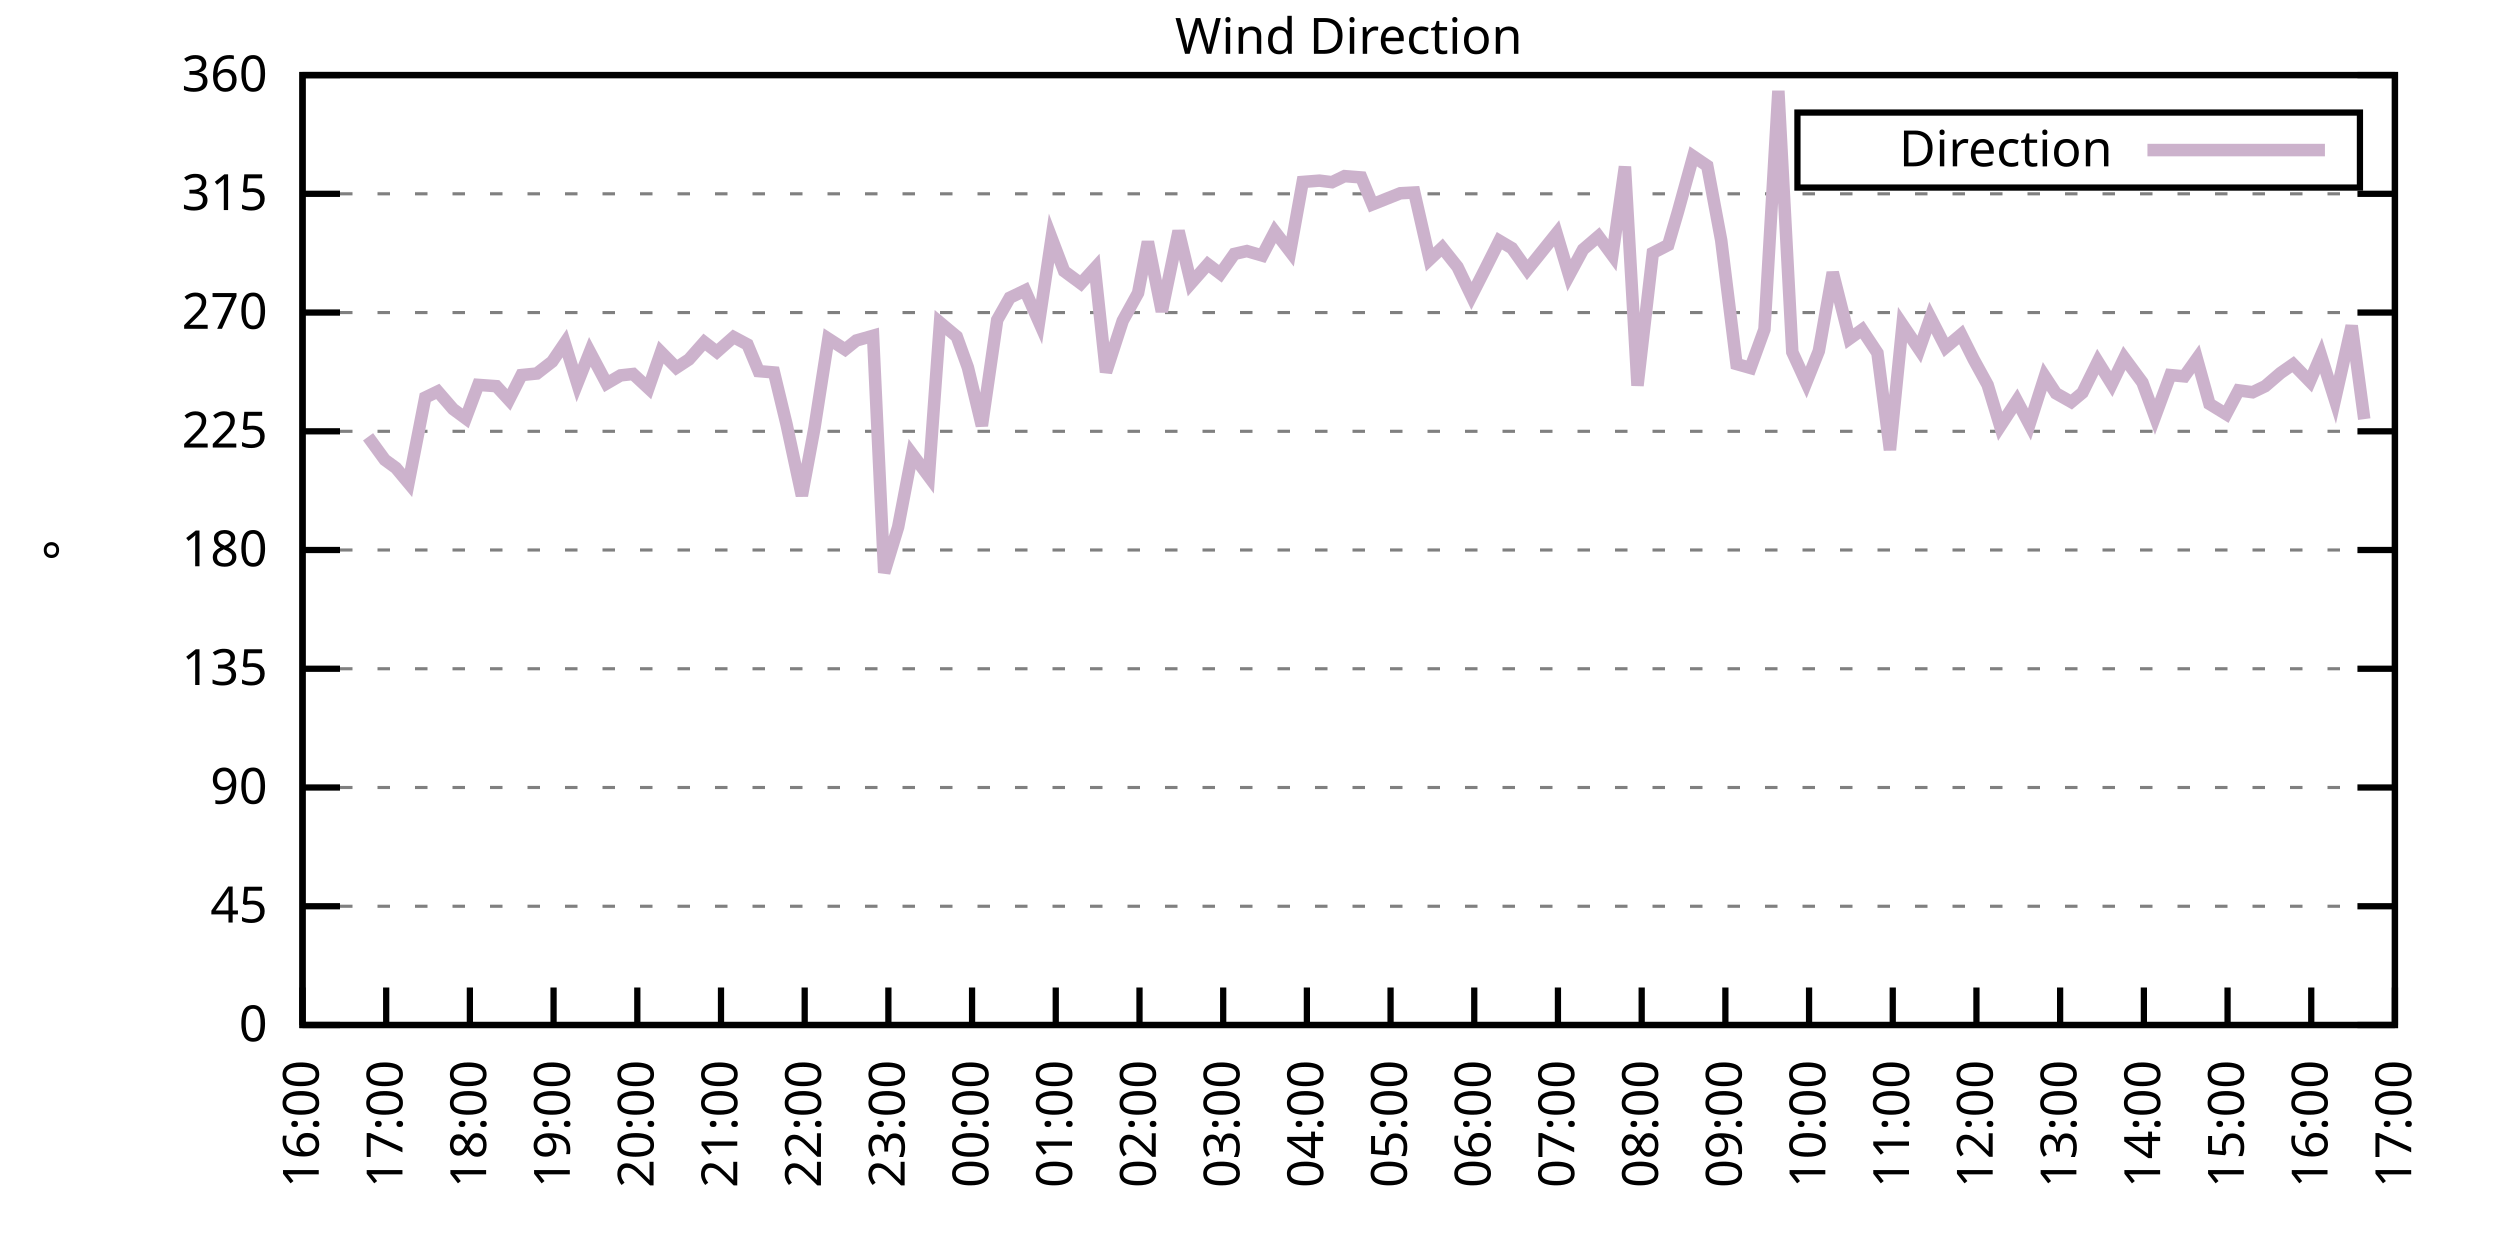
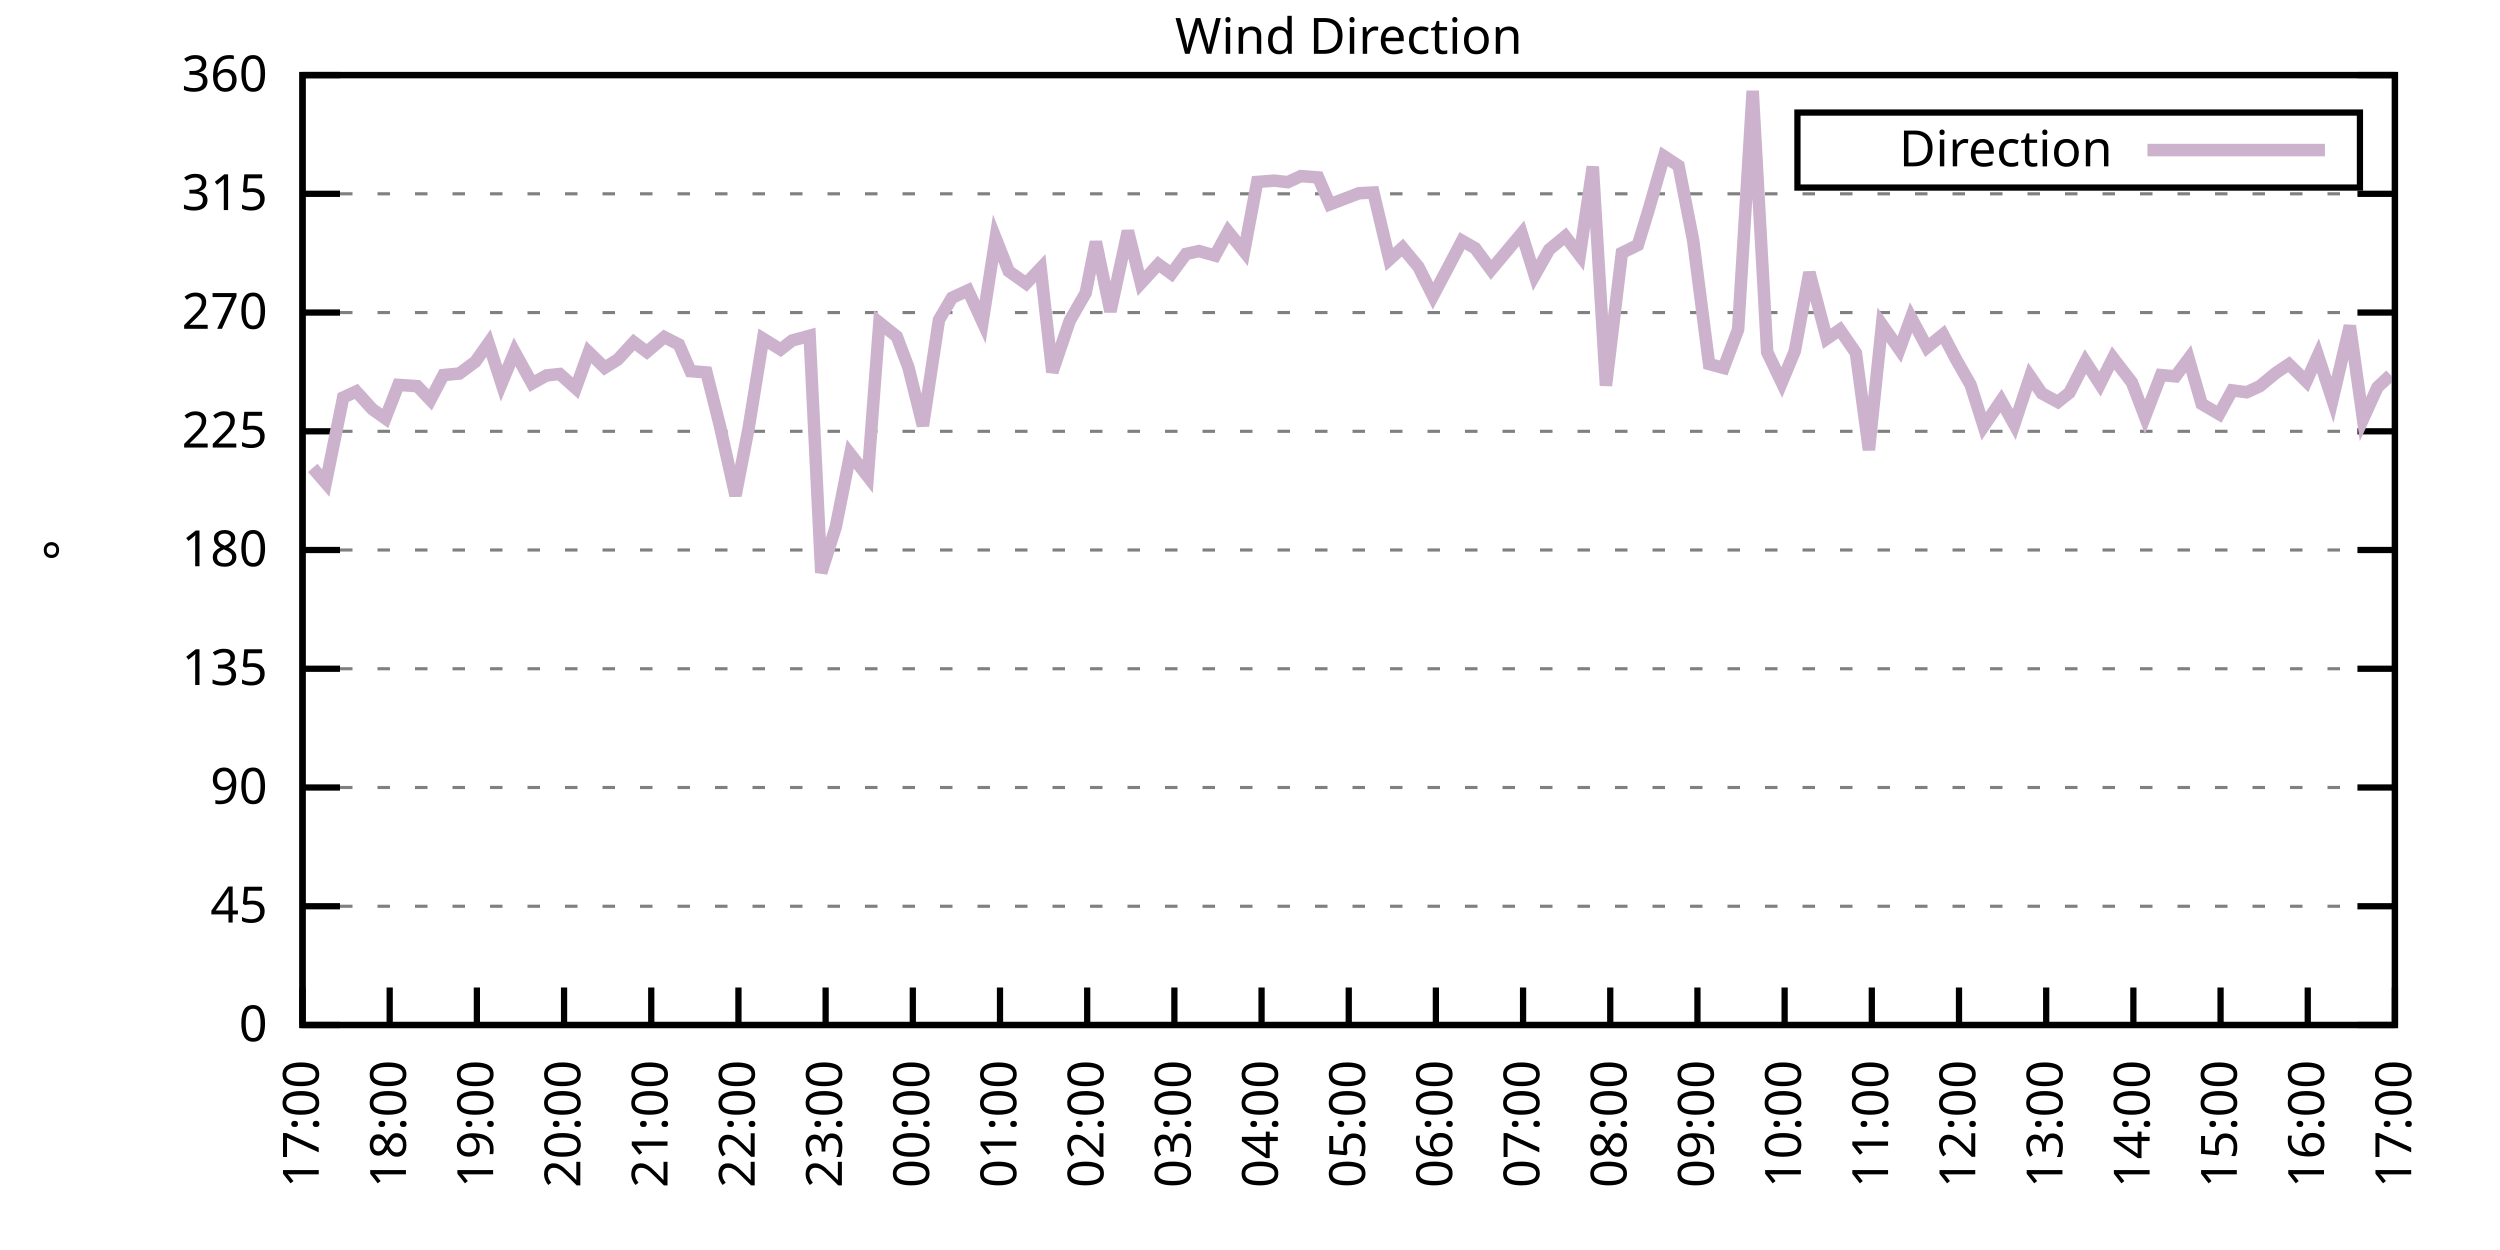
<svg xmlns="http://www.w3.org/2000/svg" xmlns:xlink="http://www.w3.org/1999/xlink" width="400" height="200" viewBox="0 0 400 200">
  <g id="gnuplot_canvas">
    <rect x="0" y="0" width="400" height="200" fill="none" />
    <defs>
      <circle id="gpDot" r="0.5" stroke-width="0.5" stroke="currentColor" />
      <path id="gpPt0" stroke-width="0.333" stroke="currentColor" d="M-1,0 h2 M0,-1 v2" />
      <path id="gpPt1" stroke-width="0.333" stroke="currentColor" d="M-1,-1 L1,1 M1,-1 L-1,1" />
      <path id="gpPt2" stroke-width="0.333" stroke="currentColor" d="M-1,0 L1,0 M0,-1 L0,1 M-1,-1 L1,1 M-1,1 L1,-1" />
      <rect id="gpPt3" stroke-width="0.333" stroke="currentColor" x="-1" y="-1" width="2" height="2" />
      <rect id="gpPt4" stroke-width="0.333" stroke="currentColor" fill="currentColor" x="-1" y="-1" width="2" height="2" />
      <circle id="gpPt5" stroke-width="0.333" stroke="currentColor" cx="0" cy="0" r="1" />
      <use xlink:href="#gpPt5" id="gpPt6" fill="currentColor" stroke="none" />
      <path id="gpPt7" stroke-width="0.333" stroke="currentColor" d="M0,-1.33 L-1.33,0.67 L1.33,0.67 z" />
      <use xlink:href="#gpPt7" id="gpPt8" fill="currentColor" stroke="none" />
      <use xlink:href="#gpPt7" id="gpPt9" stroke="currentColor" transform="rotate(180)" />
      <use xlink:href="#gpPt9" id="gpPt10" fill="currentColor" stroke="none" />
      <use xlink:href="#gpPt3" id="gpPt11" stroke="currentColor" transform="rotate(45)" />
      <use xlink:href="#gpPt11" id="gpPt12" fill="currentColor" stroke="none" />
      <path id="gpPt13" stroke-width="0.333" stroke="currentColor" d="M0,1.330 L1.265,0.411 L0.782,-1.067 L-0.782,-1.076 L-1.265,0.411 z" />
      <use xlink:href="#gpPt13" id="gpPt14" fill="currentColor" stroke="none" />
      <filter id="textbox" filterUnits="objectBoundingBox" x="0" y="0" height="1" width="1">
        <feFlood flood-color="white" flood-opacity="1" result="bgnd" />
        <feComposite in="SourceGraphic" in2="bgnd" operator="atop" />
      </filter>
      <filter id="greybox" filterUnits="objectBoundingBox" x="0" y="0" height="1" width="1">
        <feFlood flood-color="lightgrey" flood-opacity="1" result="grey" />
        <feComposite in="SourceGraphic" in2="grey" operator="atop" />
      </filter>
    </defs>
    <g fill="none" color="white" stroke="currentColor" stroke-width="1.00" stroke-linecap="butt" stroke-linejoin="miter">
</g>
    <g fill="none" color="black" stroke="currentColor" stroke-width="1.00" stroke-linecap="butt" stroke-linejoin="miter">
      <g stroke="none" shape-rendering="crispEdges">
        <polygon fill="rgb(255, 255, 255)" points="48.40,164.00 383.18,164.00 383.18,12.02 48.40,12.02 " />
      </g>
    </g>
    <g fill="none" color="black" stroke="currentColor" stroke-width="1.00" stroke-linecap="butt" stroke-linejoin="miter">
</g>
    <g fill="none" color="black" stroke="black" stroke-width="0.50" stroke-linecap="butt" stroke-linejoin="miter">
</g>
    <g fill="none" color="gray" stroke="currentColor" stroke-width="0.50" stroke-linecap="butt" stroke-linejoin="miter">
      <path stroke="gray" stroke-dasharray="2,4" class="gridline" d="M48.40,164.00 L383.19,164.00  " />
    </g>
    <g fill="none" color="gray" stroke="gray" stroke-width="1.00" stroke-linecap="butt" stroke-linejoin="miter">
</g>
    <g fill="none" color="black" stroke="currentColor" stroke-width="1.00" stroke-linecap="butt" stroke-linejoin="miter">
      <path stroke="black" d="M48.40,164.00 L54.40,164.00 M383.19,164.00 L377.19,164.00  " />
      <g transform="translate(42.80,166.60)" stroke="none" fill="black" font-family="Sans" font-size="8.00" text-anchor="end">
        <text>
          <tspan font-family="Sans"> 0</tspan>
        </text>
      </g>
    </g>
    <g fill="none" color="black" stroke="currentColor" stroke-width="1.00" stroke-linecap="butt" stroke-linejoin="miter">
</g>
    <g fill="none" color="black" stroke="black" stroke-width="0.50" stroke-linecap="butt" stroke-linejoin="miter">
</g>
    <g fill="none" color="gray" stroke="currentColor" stroke-width="0.50" stroke-linecap="butt" stroke-linejoin="miter">
      <path stroke="gray" stroke-dasharray="2,4" class="gridline" d="M48.40,145.00 L383.19,145.00  " />
    </g>
    <g fill="none" color="gray" stroke="gray" stroke-width="1.00" stroke-linecap="butt" stroke-linejoin="miter">
</g>
    <g fill="none" color="black" stroke="currentColor" stroke-width="1.00" stroke-linecap="butt" stroke-linejoin="miter">
      <path stroke="black" d="M48.40,145.00 L54.40,145.00 M383.19,145.00 L377.19,145.00  " />
      <g transform="translate(42.80,147.60)" stroke="none" fill="black" font-family="Sans" font-size="8.00" text-anchor="end">
        <text>
          <tspan font-family="Sans"> 45</tspan>
        </text>
      </g>
    </g>
    <g fill="none" color="black" stroke="currentColor" stroke-width="1.00" stroke-linecap="butt" stroke-linejoin="miter">
</g>
    <g fill="none" color="black" stroke="black" stroke-width="0.50" stroke-linecap="butt" stroke-linejoin="miter">
</g>
    <g fill="none" color="gray" stroke="currentColor" stroke-width="0.50" stroke-linecap="butt" stroke-linejoin="miter">
      <path stroke="gray" stroke-dasharray="2,4" class="gridline" d="M48.40,126.00 L383.19,126.00  " />
    </g>
    <g fill="none" color="gray" stroke="gray" stroke-width="1.00" stroke-linecap="butt" stroke-linejoin="miter">
</g>
    <g fill="none" color="black" stroke="currentColor" stroke-width="1.00" stroke-linecap="butt" stroke-linejoin="miter">
      <path stroke="black" d="M48.40,126.00 L54.40,126.00 M383.19,126.00 L377.19,126.00  " />
      <g transform="translate(42.80,128.60)" stroke="none" fill="black" font-family="Sans" font-size="8.00" text-anchor="end">
        <text>
          <tspan font-family="Sans"> 90</tspan>
        </text>
      </g>
    </g>
    <g fill="none" color="black" stroke="currentColor" stroke-width="1.00" stroke-linecap="butt" stroke-linejoin="miter">
</g>
    <g fill="none" color="black" stroke="black" stroke-width="0.50" stroke-linecap="butt" stroke-linejoin="miter">
</g>
    <g fill="none" color="gray" stroke="currentColor" stroke-width="0.50" stroke-linecap="butt" stroke-linejoin="miter">
      <path stroke="gray" stroke-dasharray="2,4" class="gridline" d="M48.40,107.00 L383.19,107.00  " />
    </g>
    <g fill="none" color="gray" stroke="gray" stroke-width="1.00" stroke-linecap="butt" stroke-linejoin="miter">
</g>
    <g fill="none" color="black" stroke="currentColor" stroke-width="1.00" stroke-linecap="butt" stroke-linejoin="miter">
      <path stroke="black" d="M48.40,107.00 L54.40,107.00 M383.19,107.00 L377.19,107.00  " />
      <g transform="translate(42.80,109.60)" stroke="none" fill="black" font-family="Sans" font-size="8.00" text-anchor="end">
        <text>
          <tspan font-family="Sans"> 135</tspan>
        </text>
      </g>
    </g>
    <g fill="none" color="black" stroke="currentColor" stroke-width="1.00" stroke-linecap="butt" stroke-linejoin="miter">
</g>
    <g fill="none" color="black" stroke="black" stroke-width="0.50" stroke-linecap="butt" stroke-linejoin="miter">
</g>
    <g fill="none" color="gray" stroke="currentColor" stroke-width="0.50" stroke-linecap="butt" stroke-linejoin="miter">
      <path stroke="gray" stroke-dasharray="2,4" class="gridline" d="M48.40,88.00 L383.19,88.00  " />
    </g>
    <g fill="none" color="gray" stroke="gray" stroke-width="1.00" stroke-linecap="butt" stroke-linejoin="miter">
</g>
    <g fill="none" color="black" stroke="currentColor" stroke-width="1.00" stroke-linecap="butt" stroke-linejoin="miter">
      <path stroke="black" d="M48.40,88.00 L54.40,88.00 M383.19,88.00 L377.19,88.00  " />
      <g transform="translate(42.80,90.60)" stroke="none" fill="black" font-family="Sans" font-size="8.00" text-anchor="end">
        <text>
          <tspan font-family="Sans"> 180</tspan>
        </text>
      </g>
    </g>
    <g fill="none" color="black" stroke="currentColor" stroke-width="1.00" stroke-linecap="butt" stroke-linejoin="miter">
</g>
    <g fill="none" color="black" stroke="black" stroke-width="0.50" stroke-linecap="butt" stroke-linejoin="miter">
</g>
    <g fill="none" color="gray" stroke="currentColor" stroke-width="0.50" stroke-linecap="butt" stroke-linejoin="miter">
      <path stroke="gray" stroke-dasharray="2,4" class="gridline" d="M48.40,69.01 L383.19,69.01  " />
    </g>
    <g fill="none" color="gray" stroke="gray" stroke-width="1.00" stroke-linecap="butt" stroke-linejoin="miter">
</g>
    <g fill="none" color="black" stroke="currentColor" stroke-width="1.00" stroke-linecap="butt" stroke-linejoin="miter">
      <path stroke="black" d="M48.40,69.01 L54.40,69.01 M383.19,69.01 L377.19,69.01  " />
      <g transform="translate(42.80,71.61)" stroke="none" fill="black" font-family="Sans" font-size="8.00" text-anchor="end">
        <text>
          <tspan font-family="Sans"> 225</tspan>
        </text>
      </g>
    </g>
    <g fill="none" color="black" stroke="currentColor" stroke-width="1.00" stroke-linecap="butt" stroke-linejoin="miter">
</g>
    <g fill="none" color="black" stroke="black" stroke-width="0.50" stroke-linecap="butt" stroke-linejoin="miter">
</g>
    <g fill="none" color="gray" stroke="currentColor" stroke-width="0.50" stroke-linecap="butt" stroke-linejoin="miter">
      <path stroke="gray" stroke-dasharray="2,4" class="gridline" d="M48.40,50.01 L383.19,50.01  " />
    </g>
    <g fill="none" color="gray" stroke="gray" stroke-width="1.00" stroke-linecap="butt" stroke-linejoin="miter">
</g>
    <g fill="none" color="black" stroke="currentColor" stroke-width="1.00" stroke-linecap="butt" stroke-linejoin="miter">
      <path stroke="black" d="M48.40,50.01 L54.40,50.01 M383.19,50.01 L377.19,50.01  " />
      <g transform="translate(42.80,52.61)" stroke="none" fill="black" font-family="Sans" font-size="8.00" text-anchor="end">
        <text>
          <tspan font-family="Sans"> 270</tspan>
        </text>
      </g>
    </g>
    <g fill="none" color="black" stroke="currentColor" stroke-width="1.00" stroke-linecap="butt" stroke-linejoin="miter">
</g>
    <g fill="none" color="black" stroke="black" stroke-width="0.50" stroke-linecap="butt" stroke-linejoin="miter">
</g>
    <g fill="none" color="gray" stroke="currentColor" stroke-width="0.50" stroke-linecap="butt" stroke-linejoin="miter">
      <path stroke="gray" stroke-dasharray="2,4" class="gridline" d="M48.40,31.01 L383.19,31.01  " />
    </g>
    <g fill="none" color="gray" stroke="gray" stroke-width="1.00" stroke-linecap="butt" stroke-linejoin="miter">
</g>
    <g fill="none" color="black" stroke="currentColor" stroke-width="1.00" stroke-linecap="butt" stroke-linejoin="miter">
      <path stroke="black" d="M48.40,31.01 L54.40,31.01 M383.19,31.01 L377.19,31.01  " />
      <g transform="translate(42.80,33.61)" stroke="none" fill="black" font-family="Sans" font-size="8.00" text-anchor="end">
        <text>
          <tspan font-family="Sans"> 315</tspan>
        </text>
      </g>
    </g>
    <g fill="none" color="black" stroke="currentColor" stroke-width="1.00" stroke-linecap="butt" stroke-linejoin="miter">
</g>
    <g fill="none" color="black" stroke="black" stroke-width="0.50" stroke-linecap="butt" stroke-linejoin="miter">
</g>
    <g fill="none" color="gray" stroke="currentColor" stroke-width="0.50" stroke-linecap="butt" stroke-linejoin="miter">
      <path stroke="gray" stroke-dasharray="2,4" class="gridline" d="M48.40,12.01 L383.19,12.01  " />
    </g>
    <g fill="none" color="gray" stroke="gray" stroke-width="1.00" stroke-linecap="butt" stroke-linejoin="miter">
</g>
    <g fill="none" color="black" stroke="currentColor" stroke-width="1.00" stroke-linecap="butt" stroke-linejoin="miter">
      <path stroke="black" d="M48.40,12.01 L54.40,12.01 M383.19,12.01 L377.19,12.01  " />
      <g transform="translate(42.80,14.61)" stroke="none" fill="black" font-family="Sans" font-size="8.00" text-anchor="end">
        <text>
          <tspan font-family="Sans"> 360</tspan>
        </text>
      </g>
    </g>
    <g fill="none" color="black" stroke="currentColor" stroke-width="1.00" stroke-linecap="butt" stroke-linejoin="miter">
      <path stroke="black" d="M48.40,164.00 L48.40,158.00  " />
      <g transform="translate(51.00,169.60) rotate(270.00)" stroke="none" fill="black" font-family="Sans" font-size="8.00" text-anchor="end">
        <text>
-           <tspan font-family="Sans">16:00</tspan>
-         </text>
-       </g>
-     </g>
-     <g fill="none" color="black" stroke="currentColor" stroke-width="1.00" stroke-linecap="butt" stroke-linejoin="miter">
-       <path stroke="black" d="M61.79,164.00 L61.79,158.00  " />
-       <g transform="translate(64.39,169.60) rotate(270.00)" stroke="none" fill="black" font-family="Sans" font-size="8.00" text-anchor="end">
-         <text>
          <tspan font-family="Sans">17:00</tspan>
        </text>
      </g>
    </g>
    <g fill="none" color="black" stroke="currentColor" stroke-width="1.00" stroke-linecap="butt" stroke-linejoin="miter">
-       <path stroke="black" d="M75.18,164.00 L75.18,158.00  " />
-       <g transform="translate(77.78,169.60) rotate(270.00)" stroke="none" fill="black" font-family="Sans" font-size="8.00" text-anchor="end">
+       <path stroke="black" d="M62.35,164.00 L62.35,158.00  " />
+       <g transform="translate(64.95,169.60) rotate(270.00)" stroke="none" fill="black" font-family="Sans" font-size="8.00" text-anchor="end">
        <text>
          <tspan font-family="Sans">18:00</tspan>
        </text>
      </g>
    </g>
    <g fill="none" color="black" stroke="currentColor" stroke-width="1.00" stroke-linecap="butt" stroke-linejoin="miter">
-       <path stroke="black" d="M88.57,164.00 L88.57,158.00  " />
-       <g transform="translate(91.17,169.60) rotate(270.00)" stroke="none" fill="black" font-family="Sans" font-size="8.00" text-anchor="end">
+       <path stroke="black" d="M76.30,164.00 L76.30,158.00  " />
+       <g transform="translate(78.90,169.60) rotate(270.00)" stroke="none" fill="black" font-family="Sans" font-size="8.00" text-anchor="end">
        <text>
          <tspan font-family="Sans">19:00</tspan>
        </text>
      </g>
    </g>
    <g fill="none" color="black" stroke="currentColor" stroke-width="1.00" stroke-linecap="butt" stroke-linejoin="miter">
-       <path stroke="black" d="M101.97,164.00 L101.97,158.00  " />
-       <g transform="translate(104.57,169.60) rotate(270.00)" stroke="none" fill="black" font-family="Sans" font-size="8.00" text-anchor="end">
+       <path stroke="black" d="M90.25,164.00 L90.25,158.00  " />
+       <g transform="translate(92.85,169.60) rotate(270.00)" stroke="none" fill="black" font-family="Sans" font-size="8.00" text-anchor="end">
        <text>
          <tspan font-family="Sans">20:00</tspan>
        </text>
      </g>
    </g>
    <g fill="none" color="black" stroke="currentColor" stroke-width="1.00" stroke-linecap="butt" stroke-linejoin="miter">
-       <path stroke="black" d="M115.36,164.00 L115.36,158.00  " />
-       <g transform="translate(117.96,169.60) rotate(270.00)" stroke="none" fill="black" font-family="Sans" font-size="8.00" text-anchor="end">
+       <path stroke="black" d="M104.20,164.00 L104.20,158.00  " />
+       <g transform="translate(106.80,169.60) rotate(270.00)" stroke="none" fill="black" font-family="Sans" font-size="8.00" text-anchor="end">
        <text>
          <tspan font-family="Sans">21:00</tspan>
        </text>
      </g>
    </g>
    <g fill="none" color="black" stroke="currentColor" stroke-width="1.00" stroke-linecap="butt" stroke-linejoin="miter">
-       <path stroke="black" d="M128.75,164.00 L128.75,158.00  " />
-       <g transform="translate(131.35,169.60) rotate(270.00)" stroke="none" fill="black" font-family="Sans" font-size="8.00" text-anchor="end">
+       <path stroke="black" d="M118.15,164.00 L118.15,158.00  " />
+       <g transform="translate(120.75,169.60) rotate(270.00)" stroke="none" fill="black" font-family="Sans" font-size="8.00" text-anchor="end">
        <text>
          <tspan font-family="Sans">22:00</tspan>
        </text>
      </g>
    </g>
    <g fill="none" color="black" stroke="currentColor" stroke-width="1.00" stroke-linecap="butt" stroke-linejoin="miter">
-       <path stroke="black" d="M142.14,164.00 L142.14,158.00  " />
-       <g transform="translate(144.74,169.60) rotate(270.00)" stroke="none" fill="black" font-family="Sans" font-size="8.00" text-anchor="end">
+       <path stroke="black" d="M132.10,164.00 L132.10,158.00  " />
+       <g transform="translate(134.70,169.60) rotate(270.00)" stroke="none" fill="black" font-family="Sans" font-size="8.00" text-anchor="end">
        <text>
          <tspan font-family="Sans">23:00</tspan>
        </text>
      </g>
    </g>
    <g fill="none" color="black" stroke="currentColor" stroke-width="1.00" stroke-linecap="butt" stroke-linejoin="miter">
-       <path stroke="black" d="M155.53,164.00 L155.53,158.00  " />
-       <g transform="translate(158.13,169.60) rotate(270.00)" stroke="none" fill="black" font-family="Sans" font-size="8.00" text-anchor="end">
+       <path stroke="black" d="M146.05,164.00 L146.05,158.00  " />
+       <g transform="translate(148.65,169.60) rotate(270.00)" stroke="none" fill="black" font-family="Sans" font-size="8.00" text-anchor="end">
        <text>
          <tspan font-family="Sans">00:00</tspan>
        </text>
      </g>
    </g>
    <g fill="none" color="black" stroke="currentColor" stroke-width="1.00" stroke-linecap="butt" stroke-linejoin="miter">
-       <path stroke="black" d="M168.92,164.00 L168.92,158.00  " />
-       <g transform="translate(171.52,169.60) rotate(270.00)" stroke="none" fill="black" font-family="Sans" font-size="8.00" text-anchor="end">
+       <path stroke="black" d="M160.00,164.00 L160.00,158.00  " />
+       <g transform="translate(162.60,169.60) rotate(270.00)" stroke="none" fill="black" font-family="Sans" font-size="8.00" text-anchor="end">
        <text>
          <tspan font-family="Sans">01:00</tspan>
        </text>
      </g>
    </g>
    <g fill="none" color="black" stroke="currentColor" stroke-width="1.00" stroke-linecap="butt" stroke-linejoin="miter">
-       <path stroke="black" d="M182.32,164.00 L182.32,158.00  " />
-       <g transform="translate(184.92,169.60) rotate(270.00)" stroke="none" fill="black" font-family="Sans" font-size="8.00" text-anchor="end">
+       <path stroke="black" d="M173.95,164.00 L173.95,158.00  " />
+       <g transform="translate(176.55,169.60) rotate(270.00)" stroke="none" fill="black" font-family="Sans" font-size="8.00" text-anchor="end">
        <text>
          <tspan font-family="Sans">02:00</tspan>
        </text>
      </g>
    </g>
    <g fill="none" color="black" stroke="currentColor" stroke-width="1.00" stroke-linecap="butt" stroke-linejoin="miter">
-       <path stroke="black" d="M195.71,164.00 L195.71,158.00  " />
-       <g transform="translate(198.31,169.60) rotate(270.00)" stroke="none" fill="black" font-family="Sans" font-size="8.00" text-anchor="end">
+       <path stroke="black" d="M187.90,164.00 L187.90,158.00  " />
+       <g transform="translate(190.50,169.60) rotate(270.00)" stroke="none" fill="black" font-family="Sans" font-size="8.00" text-anchor="end">
        <text>
          <tspan font-family="Sans">03:00</tspan>
        </text>
      </g>
    </g>
    <g fill="none" color="black" stroke="currentColor" stroke-width="1.00" stroke-linecap="butt" stroke-linejoin="miter">
-       <path stroke="black" d="M209.10,164.00 L209.10,158.00  " />
-       <g transform="translate(211.70,169.60) rotate(270.00)" stroke="none" fill="black" font-family="Sans" font-size="8.00" text-anchor="end">
+       <path stroke="black" d="M201.85,164.00 L201.85,158.00  " />
+       <g transform="translate(204.45,169.60) rotate(270.00)" stroke="none" fill="black" font-family="Sans" font-size="8.00" text-anchor="end">
        <text>
          <tspan font-family="Sans">04:00</tspan>
        </text>
      </g>
    </g>
    <g fill="none" color="black" stroke="currentColor" stroke-width="1.00" stroke-linecap="butt" stroke-linejoin="miter">
-       <path stroke="black" d="M222.49,164.00 L222.49,158.00  " />
-       <g transform="translate(225.09,169.60) rotate(270.00)" stroke="none" fill="black" font-family="Sans" font-size="8.00" text-anchor="end">
+       <path stroke="black" d="M215.80,164.00 L215.80,158.00  " />
+       <g transform="translate(218.40,169.60) rotate(270.00)" stroke="none" fill="black" font-family="Sans" font-size="8.00" text-anchor="end">
        <text>
          <tspan font-family="Sans">05:00</tspan>
        </text>
      </g>
    </g>
    <g fill="none" color="black" stroke="currentColor" stroke-width="1.00" stroke-linecap="butt" stroke-linejoin="miter">
-       <path stroke="black" d="M235.88,164.00 L235.88,158.00  " />
-       <g transform="translate(238.48,169.60) rotate(270.00)" stroke="none" fill="black" font-family="Sans" font-size="8.00" text-anchor="end">
+       <path stroke="black" d="M229.74,164.00 L229.74,158.00  " />
+       <g transform="translate(232.34,169.60) rotate(270.00)" stroke="none" fill="black" font-family="Sans" font-size="8.00" text-anchor="end">
        <text>
          <tspan font-family="Sans">06:00</tspan>
        </text>
      </g>
    </g>
    <g fill="none" color="black" stroke="currentColor" stroke-width="1.00" stroke-linecap="butt" stroke-linejoin="miter">
-       <path stroke="black" d="M249.27,164.00 L249.27,158.00  " />
-       <g transform="translate(251.87,169.60) rotate(270.00)" stroke="none" fill="black" font-family="Sans" font-size="8.00" text-anchor="end">
+       <path stroke="black" d="M243.69,164.00 L243.69,158.00  " />
+       <g transform="translate(246.29,169.60) rotate(270.00)" stroke="none" fill="black" font-family="Sans" font-size="8.00" text-anchor="end">
        <text>
          <tspan font-family="Sans">07:00</tspan>
        </text>
      </g>
    </g>
    <g fill="none" color="black" stroke="currentColor" stroke-width="1.00" stroke-linecap="butt" stroke-linejoin="miter">
-       <path stroke="black" d="M262.67,164.00 L262.67,158.00  " />
-       <g transform="translate(265.27,169.60) rotate(270.00)" stroke="none" fill="black" font-family="Sans" font-size="8.00" text-anchor="end">
+       <path stroke="black" d="M257.64,164.00 L257.64,158.00  " />
+       <g transform="translate(260.24,169.60) rotate(270.00)" stroke="none" fill="black" font-family="Sans" font-size="8.00" text-anchor="end">
        <text>
          <tspan font-family="Sans">08:00</tspan>
        </text>
      </g>
    </g>
    <g fill="none" color="black" stroke="currentColor" stroke-width="1.00" stroke-linecap="butt" stroke-linejoin="miter">
-       <path stroke="black" d="M276.06,164.00 L276.06,158.00  " />
-       <g transform="translate(278.66,169.60) rotate(270.00)" stroke="none" fill="black" font-family="Sans" font-size="8.00" text-anchor="end">
+       <path stroke="black" d="M271.59,164.00 L271.59,158.00  " />
+       <g transform="translate(274.19,169.60) rotate(270.00)" stroke="none" fill="black" font-family="Sans" font-size="8.00" text-anchor="end">
        <text>
          <tspan font-family="Sans">09:00</tspan>
        </text>
      </g>
    </g>
    <g fill="none" color="black" stroke="currentColor" stroke-width="1.00" stroke-linecap="butt" stroke-linejoin="miter">
-       <path stroke="black" d="M289.45,164.00 L289.45,158.00  " />
-       <g transform="translate(292.05,169.60) rotate(270.00)" stroke="none" fill="black" font-family="Sans" font-size="8.00" text-anchor="end">
+       <path stroke="black" d="M285.54,164.00 L285.54,158.00  " />
+       <g transform="translate(288.14,169.60) rotate(270.00)" stroke="none" fill="black" font-family="Sans" font-size="8.00" text-anchor="end">
        <text>
          <tspan font-family="Sans">10:00</tspan>
        </text>
      </g>
    </g>
    <g fill="none" color="black" stroke="currentColor" stroke-width="1.00" stroke-linecap="butt" stroke-linejoin="miter">
-       <path stroke="black" d="M302.84,164.00 L302.84,158.00  " />
-       <g transform="translate(305.44,169.60) rotate(270.00)" stroke="none" fill="black" font-family="Sans" font-size="8.00" text-anchor="end">
+       <path stroke="black" d="M299.49,164.00 L299.49,158.00  " />
+       <g transform="translate(302.09,169.60) rotate(270.00)" stroke="none" fill="black" font-family="Sans" font-size="8.00" text-anchor="end">
        <text>
          <tspan font-family="Sans">11:00</tspan>
        </text>
      </g>
    </g>
    <g fill="none" color="black" stroke="currentColor" stroke-width="1.00" stroke-linecap="butt" stroke-linejoin="miter">
-       <path stroke="black" d="M316.23,164.00 L316.23,158.00  " />
-       <g transform="translate(318.83,169.60) rotate(270.00)" stroke="none" fill="black" font-family="Sans" font-size="8.00" text-anchor="end">
+       <path stroke="black" d="M313.44,164.00 L313.44,158.00  " />
+       <g transform="translate(316.04,169.60) rotate(270.00)" stroke="none" fill="black" font-family="Sans" font-size="8.00" text-anchor="end">
        <text>
          <tspan font-family="Sans">12:00</tspan>
        </text>
      </g>
    </g>
    <g fill="none" color="black" stroke="currentColor" stroke-width="1.00" stroke-linecap="butt" stroke-linejoin="miter">
-       <path stroke="black" d="M329.62,164.00 L329.62,158.00  " />
-       <g transform="translate(332.22,169.60) rotate(270.00)" stroke="none" fill="black" font-family="Sans" font-size="8.00" text-anchor="end">
+       <path stroke="black" d="M327.39,164.00 L327.39,158.00  " />
+       <g transform="translate(329.99,169.60) rotate(270.00)" stroke="none" fill="black" font-family="Sans" font-size="8.00" text-anchor="end">
        <text>
          <tspan font-family="Sans">13:00</tspan>
        </text>
      </g>
    </g>
    <g fill="none" color="black" stroke="currentColor" stroke-width="1.00" stroke-linecap="butt" stroke-linejoin="miter">
-       <path stroke="black" d="M343.02,164.00 L343.02,158.00  " />
-       <g transform="translate(345.62,169.60) rotate(270.00)" stroke="none" fill="black" font-family="Sans" font-size="8.00" text-anchor="end">
+       <path stroke="black" d="M341.34,164.00 L341.34,158.00  " />
+       <g transform="translate(343.94,169.60) rotate(270.00)" stroke="none" fill="black" font-family="Sans" font-size="8.00" text-anchor="end">
        <text>
          <tspan font-family="Sans">14:00</tspan>
        </text>
      </g>
    </g>
    <g fill="none" color="black" stroke="currentColor" stroke-width="1.00" stroke-linecap="butt" stroke-linejoin="miter">
-       <path stroke="black" d="M356.41,164.00 L356.41,158.00  " />
-       <g transform="translate(359.01,169.60) rotate(270.00)" stroke="none" fill="black" font-family="Sans" font-size="8.00" text-anchor="end">
+       <path stroke="black" d="M355.29,164.00 L355.29,158.00  " />
+       <g transform="translate(357.89,169.60) rotate(270.00)" stroke="none" fill="black" font-family="Sans" font-size="8.00" text-anchor="end">
        <text>
          <tspan font-family="Sans">15:00</tspan>
        </text>
      </g>
    </g>
    <g fill="none" color="black" stroke="currentColor" stroke-width="1.00" stroke-linecap="butt" stroke-linejoin="miter">
-       <path stroke="black" d="M369.80,164.00 L369.80,158.00  " />
-       <g transform="translate(372.40,169.60) rotate(270.00)" stroke="none" fill="black" font-family="Sans" font-size="8.00" text-anchor="end">
+       <path stroke="black" d="M369.24,164.00 L369.24,158.00  " />
+       <g transform="translate(371.84,169.60) rotate(270.00)" stroke="none" fill="black" font-family="Sans" font-size="8.00" text-anchor="end">
        <text>
          <tspan font-family="Sans">16:00</tspan>
        </text>
      </g>
    </g>
    <g fill="none" color="black" stroke="currentColor" stroke-width="1.00" stroke-linecap="butt" stroke-linejoin="miter">
      <path stroke="black" d="M383.19,164.00 L383.19,158.00  " />
      <g transform="translate(385.79,169.60) rotate(270.00)" stroke="none" fill="black" font-family="Sans" font-size="8.00" text-anchor="end">
        <text>
          <tspan font-family="Sans">17:00</tspan>
        </text>
      </g>
    </g>
    <g fill="none" color="black" stroke="currentColor" stroke-width="1.00" stroke-linecap="butt" stroke-linejoin="miter">
</g>
    <g fill="none" color="black" stroke="currentColor" stroke-width="1.00" stroke-linecap="butt" stroke-linejoin="miter">
      <path stroke="black" d="M48.40,12.01 L48.40,164.00 L383.19,164.00 L383.19,12.01 L48.40,12.01 Z  " />
    </g>
    <g fill="none" color="black" stroke="currentColor" stroke-width="1.00" stroke-linecap="butt" stroke-linejoin="miter">
</g>
    <g fill="none" color="black" stroke="currentColor" stroke-width="1.00" stroke-linecap="butt" stroke-linejoin="miter">
      <path stroke="black" d="M287.59,30.01 L287.59,18.01 L377.59,18.01 L377.59,30.01 L287.59,30.01 Z  " />
    </g>
    <g id="Wind_direction_plot_1">
      <g fill="none" color="white" stroke="black" stroke-width="2.00" stroke-linecap="butt" stroke-linejoin="miter">
</g>
      <g fill="none" color="black" stroke="currentColor" stroke-width="2.00" stroke-linecap="butt" stroke-linejoin="miter">
        <g transform="translate(337.99,26.61)" stroke="none" fill="black" font-family="Sans" font-size="8.00" text-anchor="end">
          <text>
            <tspan font-family="Sans">Direction</tspan>
          </text>
        </g>
      </g>
      <g fill="none" color="black" stroke="currentColor" stroke-width="2.00" stroke-linecap="butt" stroke-linejoin="miter">
-         <path stroke="rgb(204, 178, 204)" d="M343.59,24.01 L371.99,24.01 M58.89,69.89 L61.57,73.57 L63.35,74.87 L65.36,77.28 L68.04,63.60 L70.05,62.63   L72.50,65.46 L74.51,66.94 L76.52,61.58 L79.42,61.79 L81.43,63.98 L83.44,60.01 L85.90,59.76 L88.35,57.86   L90.36,54.90 L92.37,61.36 L94.38,56.30 L97.06,61.36 L99.29,60.06 L101.30,59.84 L103.75,62.12 L105.76,56.34   L108.22,58.83 L110.22,57.52 L112.68,54.74 L114.69,56.30 L117.37,53.93 L119.60,55.12 L121.38,59.38 L123.84,59.59   L125.85,67.91 L128.30,79.31 L130.31,68.50 L132.54,54.19 L135.22,55.92 L137.01,54.48 L139.69,53.72 L141.47,91.64   L143.70,84.33 L145.94,72.64 L148.61,76.23 L150.40,51.61 L153.08,53.85 L154.86,58.79 L157.10,68.12 L159.55,51.19   L161.56,47.64 L164.01,46.46 L166.25,51.53 L168.25,38.10 L170.26,43.38 L172.94,45.36 L175.17,42.91 L176.96,59.55   L179.64,51.32 L182.09,46.88 L183.66,38.69 L185.89,49.84 L188.57,36.96 L190.57,45.32 L193.25,42.28 L195.26,43.80   L197.49,40.63 L199.50,40.17 L201.96,40.89 L203.97,37.05 L206.42,40.25 L208.43,29.11 L211.11,28.90 L213.12,29.15   L215.13,28.18 L217.80,28.39 L219.59,32.70 L224.05,30.92 L226.29,30.80 L228.74,41.52 L230.75,39.62 L233.20,42.70   L235.44,47.35 L237.67,42.96 L239.90,38.52 L241.91,39.71 L244.36,43.17 L249.05,37.34 L251.06,44.05 L253.29,39.92   L255.75,37.81 L257.98,40.85 L259.99,26.66 L262.00,61.70 L264.45,40.47 L266.91,39.20 L268.47,33.88 L270.92,25.01   L273.16,26.53 L275.39,38.44 L277.84,58.24 L280.07,58.87 L282.31,52.71 L284.54,14.54 L286.77,56.34 L289.00,61.20   L291.01,56.17 L293.24,43.59 L295.92,54.19 L297.93,52.75 L300.39,56.47 L302.39,72.00 L304.40,51.95 L307.08,55.92   L308.87,50.81 L311.32,55.58 L313.78,53.51 L315.79,57.52 L318.02,61.58 L320.03,68.20 L322.70,64.11 L324.71,67.91   L327.17,60.22 L328.95,62.93 L331.41,64.32 L333.19,62.84 L335.65,57.86 L337.88,61.45 L339.89,57.27 L342.79,61.20   L344.80,66.68 L347.26,60.01 L349.49,60.22 L351.50,57.40 L353.51,64.62 L356.18,66.26 L358.19,62.46 L360.42,62.76   L362.43,61.79 L364.89,59.68 L366.90,58.28 L369.58,61.03 L371.36,56.89 L373.59,63.98 L376.27,52.12 L378.28,67.06    " />
+         <path stroke="rgb(204, 178, 204)" d="M343.59,24.01 L371.99,24.01 M50.03,74.87 L52.12,77.28 L54.91,63.60 L57.00,62.63 L59.56,65.46 L61.65,66.94   L63.74,61.58 L66.77,61.79 L68.86,63.98 L70.95,60.01 L73.51,59.76 L76.07,57.86 L78.16,54.90 L80.25,61.36   L82.34,56.30 L85.13,61.36 L87.46,60.06 L89.55,59.84 L92.11,62.12 L94.20,56.34 L96.76,58.83 L98.85,57.52   L101.41,54.74 L103.50,56.30 L106.29,53.93 L108.62,55.12 L110.48,59.38 L113.03,59.59 L115.13,67.91 L117.68,79.31   L119.78,68.50 L122.10,54.19 L124.89,55.92 L126.75,54.48 L129.54,53.72 L131.40,91.64 L133.72,84.33 L136.05,72.64   L138.84,76.23 L140.70,51.61 L143.49,53.85 L145.35,58.79 L147.67,68.12 L150.23,51.19 L152.32,47.64 L154.88,46.46   L157.21,51.53 L159.30,38.10 L161.39,43.38 L164.18,45.36 L166.51,42.91 L168.37,59.55 L171.16,51.32 L173.71,46.88   L175.34,38.69 L177.67,49.84 L180.46,36.96 L182.55,45.32 L185.34,42.28 L187.43,43.80 L189.76,40.63 L191.85,40.17   L194.41,40.89 L196.50,37.05 L199.06,40.25 L201.15,29.11 L203.94,28.90 L206.03,29.15 L208.12,28.18 L210.91,28.39   L212.77,32.70 L217.42,30.92 L219.75,30.80 L222.30,41.52 L224.40,39.62 L226.95,42.70 L229.28,47.35 L231.60,42.96   L233.93,38.52 L236.02,39.71 L238.58,43.17 L243.46,37.34 L245.55,44.05 L247.88,39.92 L250.44,37.81 L252.76,40.85   L254.85,26.66 L256.95,61.70 L259.50,40.47 L262.06,39.20 L263.69,33.88 L266.25,25.01 L268.57,26.53 L270.90,38.44   L273.45,58.24 L275.78,58.87 L278.10,52.71 L280.43,14.54 L282.75,56.34 L285.08,61.20 L287.17,56.17 L289.50,43.59   L292.29,54.19 L294.38,52.75 L296.94,56.47 L299.03,72.00 L301.12,51.95 L303.91,55.92 L305.77,50.81 L308.33,55.58   L310.88,53.51 L312.98,57.52 L315.30,61.58 L317.39,68.20 L320.18,64.11 L322.28,67.91 L324.83,60.22 L326.69,62.93   L329.25,64.32 L331.11,62.84 L333.67,57.86 L335.99,61.45 L338.09,57.27 L341.11,61.20 L343.20,66.68 L345.76,60.01   L348.08,60.22 L350.18,57.40 L352.27,64.62 L355.06,66.26 L357.15,62.46 L359.48,62.76 L361.57,61.79 L364.13,59.68   L366.22,58.28 L369.01,61.03 L370.87,56.89 L373.19,63.98 L375.98,52.12 L378.08,67.06 L380.40,61.96 L382.49,60.01    " />
      </g>
    </g>
    <g fill="none" color="black" stroke="currentColor" stroke-width="2.00" stroke-linecap="butt" stroke-linejoin="miter">
</g>
    <g fill="none" color="black" stroke="black" stroke-width="1.00" stroke-linecap="butt" stroke-linejoin="miter">
</g>
    <g fill="none" color="black" stroke="currentColor" stroke-width="1.00" stroke-linecap="butt" stroke-linejoin="miter">
      <path stroke="black" d="M48.40,12.01 L48.40,164.00 L383.19,164.00 L383.19,12.01 L48.40,12.01 Z  " />
      <g transform="translate(12.80,88.01) rotate(270.00)" stroke="none" fill="black" font-family="Sans" font-size="8.00" text-anchor="middle">
        <text>
          <tspan font-family="Sans">°</tspan>
        </text>
      </g>
    </g>
    <g fill="none" color="black" stroke="currentColor" stroke-width="1.00" stroke-linecap="butt" stroke-linejoin="miter">
</g>
    <g fill="none" color="black" stroke="currentColor" stroke-width="1.00" stroke-linecap="butt" stroke-linejoin="miter">
      <g transform="translate(215.79,8.61)" stroke="none" fill="black" font-family="Sans" font-size="8.00" text-anchor="middle">
        <text>
          <tspan font-family="Sans">Wind Direction</tspan>
        </text>
      </g>
    </g>
    <g fill="none" color="black" stroke="currentColor" stroke-width="1.00" stroke-linecap="butt" stroke-linejoin="miter">
</g>
  </g>
</svg>
